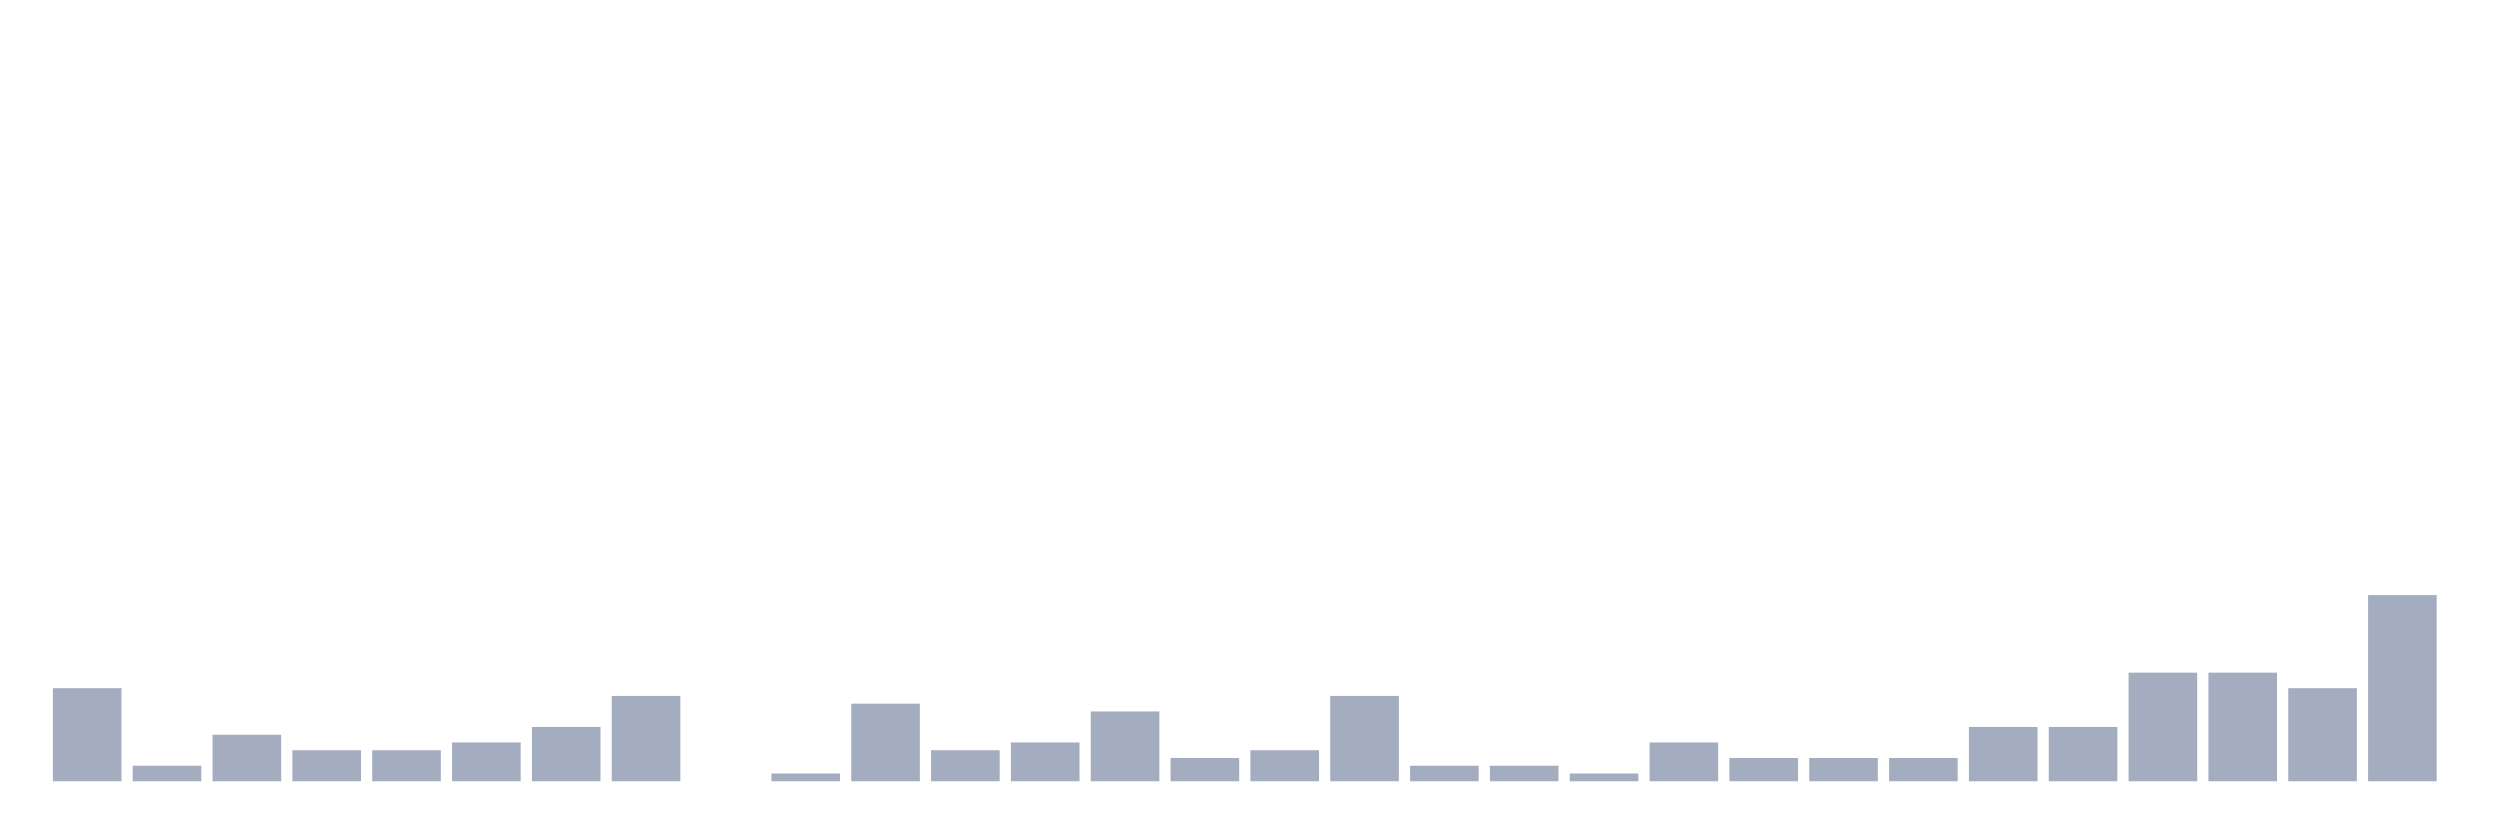
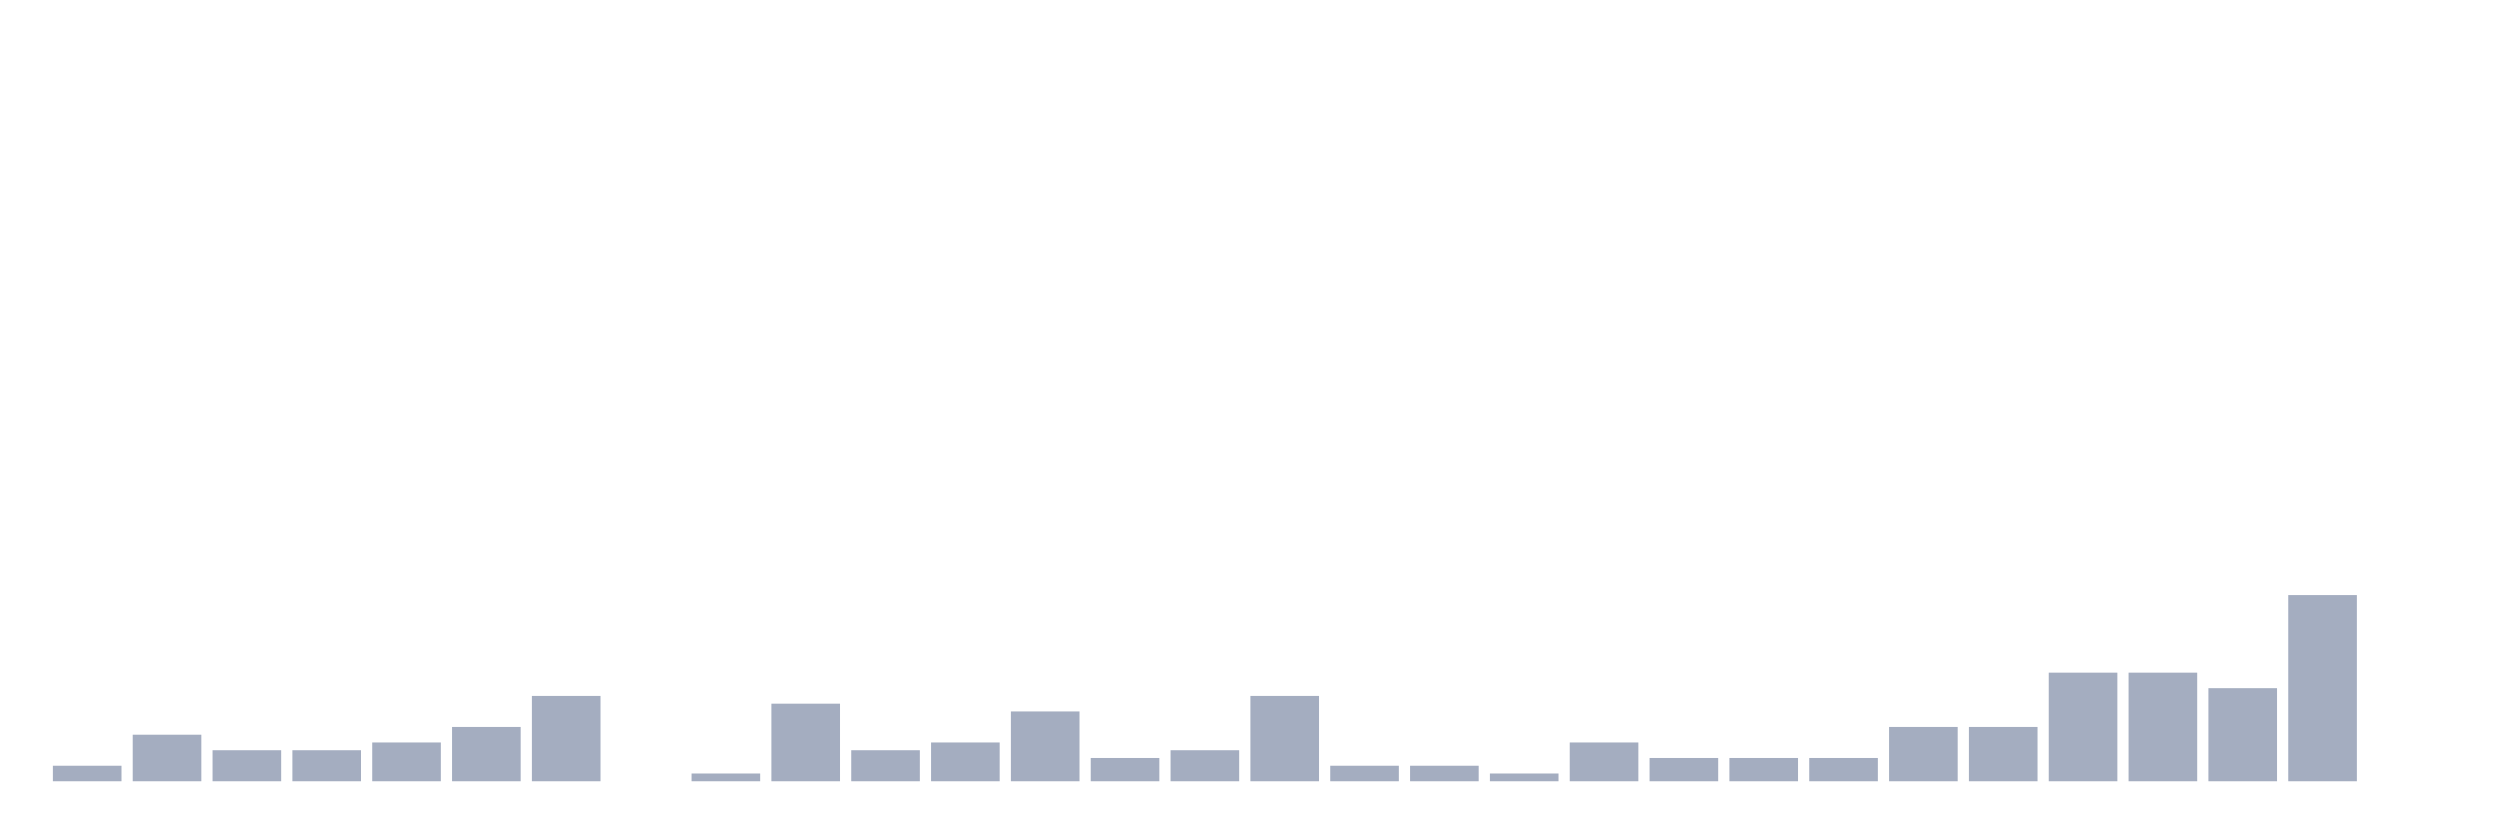
<svg xmlns="http://www.w3.org/2000/svg" viewBox="0 0 480 160">
  <g transform="translate(10,10)">
-     <rect class="bar" x="0.153" width="13.175" y="122.128" height="17.872" fill="rgb(164,173,192)" />
-     <rect class="bar" x="15.482" width="13.175" y="137.021" height="2.979" fill="rgb(164,173,192)" />
-     <rect class="bar" x="30.81" width="13.175" y="131.064" height="8.936" fill="rgb(164,173,192)" />
+     <rect class="bar" x="0.153" width="13.175" y="137.021" height="2.979" fill="rgb(164,173,192)" />
+     <rect class="bar" x="15.482" width="13.175" y="131.064" height="8.936" fill="rgb(164,173,192)" />
+     <rect class="bar" x="30.81" width="13.175" y="134.043" height="5.957" fill="rgb(164,173,192)" />
    <rect class="bar" x="46.138" width="13.175" y="134.043" height="5.957" fill="rgb(164,173,192)" />
-     <rect class="bar" x="61.466" width="13.175" y="134.043" height="5.957" fill="rgb(164,173,192)" />
-     <rect class="bar" x="76.794" width="13.175" y="132.553" height="7.447" fill="rgb(164,173,192)" />
-     <rect class="bar" x="92.123" width="13.175" y="129.574" height="10.426" fill="rgb(164,173,192)" />
-     <rect class="bar" x="107.451" width="13.175" y="123.617" height="16.383" fill="rgb(164,173,192)" />
-     <rect class="bar" x="122.779" width="13.175" y="140" height="0" fill="rgb(164,173,192)" />
-     <rect class="bar" x="138.107" width="13.175" y="138.511" height="1.489" fill="rgb(164,173,192)" />
-     <rect class="bar" x="153.436" width="13.175" y="125.106" height="14.894" fill="rgb(164,173,192)" />
-     <rect class="bar" x="168.764" width="13.175" y="134.043" height="5.957" fill="rgb(164,173,192)" />
-     <rect class="bar" x="184.092" width="13.175" y="132.553" height="7.447" fill="rgb(164,173,192)" />
-     <rect class="bar" x="199.42" width="13.175" y="126.596" height="13.404" fill="rgb(164,173,192)" />
-     <rect class="bar" x="214.748" width="13.175" y="135.532" height="4.468" fill="rgb(164,173,192)" />
-     <rect class="bar" x="230.077" width="13.175" y="134.043" height="5.957" fill="rgb(164,173,192)" />
-     <rect class="bar" x="245.405" width="13.175" y="123.617" height="16.383" fill="rgb(164,173,192)" />
+     <rect class="bar" x="61.466" width="13.175" y="132.553" height="7.447" fill="rgb(164,173,192)" />
+     <rect class="bar" x="76.794" width="13.175" y="129.574" height="10.426" fill="rgb(164,173,192)" />
+     <rect class="bar" x="92.123" width="13.175" y="123.617" height="16.383" fill="rgb(164,173,192)" />
+     <rect class="bar" x="107.451" width="13.175" y="140" height="0" fill="rgb(164,173,192)" />
+     <rect class="bar" x="122.779" width="13.175" y="138.511" height="1.489" fill="rgb(164,173,192)" />
+     <rect class="bar" x="138.107" width="13.175" y="125.106" height="14.894" fill="rgb(164,173,192)" />
+     <rect class="bar" x="153.436" width="13.175" y="134.043" height="5.957" fill="rgb(164,173,192)" />
+     <rect class="bar" x="168.764" width="13.175" y="132.553" height="7.447" fill="rgb(164,173,192)" />
+     <rect class="bar" x="184.092" width="13.175" y="126.596" height="13.404" fill="rgb(164,173,192)" />
+     <rect class="bar" x="199.42" width="13.175" y="135.532" height="4.468" fill="rgb(164,173,192)" />
+     <rect class="bar" x="214.748" width="13.175" y="134.043" height="5.957" fill="rgb(164,173,192)" />
+     <rect class="bar" x="230.077" width="13.175" y="123.617" height="16.383" fill="rgb(164,173,192)" />
+     <rect class="bar" x="245.405" width="13.175" y="137.021" height="2.979" fill="rgb(164,173,192)" />
    <rect class="bar" x="260.733" width="13.175" y="137.021" height="2.979" fill="rgb(164,173,192)" />
-     <rect class="bar" x="276.061" width="13.175" y="137.021" height="2.979" fill="rgb(164,173,192)" />
-     <rect class="bar" x="291.39" width="13.175" y="138.511" height="1.489" fill="rgb(164,173,192)" />
-     <rect class="bar" x="306.718" width="13.175" y="132.553" height="7.447" fill="rgb(164,173,192)" />
+     <rect class="bar" x="276.061" width="13.175" y="138.511" height="1.489" fill="rgb(164,173,192)" />
+     <rect class="bar" x="291.39" width="13.175" y="132.553" height="7.447" fill="rgb(164,173,192)" />
+     <rect class="bar" x="306.718" width="13.175" y="135.532" height="4.468" fill="rgb(164,173,192)" />
    <rect class="bar" x="322.046" width="13.175" y="135.532" height="4.468" fill="rgb(164,173,192)" />
    <rect class="bar" x="337.374" width="13.175" y="135.532" height="4.468" fill="rgb(164,173,192)" />
-     <rect class="bar" x="352.702" width="13.175" y="135.532" height="4.468" fill="rgb(164,173,192)" />
+     <rect class="bar" x="352.702" width="13.175" y="129.574" height="10.426" fill="rgb(164,173,192)" />
    <rect class="bar" x="368.031" width="13.175" y="129.574" height="10.426" fill="rgb(164,173,192)" />
-     <rect class="bar" x="383.359" width="13.175" y="129.574" height="10.426" fill="rgb(164,173,192)" />
+     <rect class="bar" x="383.359" width="13.175" y="119.149" height="20.851" fill="rgb(164,173,192)" />
    <rect class="bar" x="398.687" width="13.175" y="119.149" height="20.851" fill="rgb(164,173,192)" />
-     <rect class="bar" x="414.015" width="13.175" y="119.149" height="20.851" fill="rgb(164,173,192)" />
-     <rect class="bar" x="429.344" width="13.175" y="122.128" height="17.872" fill="rgb(164,173,192)" />
-     <rect class="bar" x="444.672" width="13.175" y="104.255" height="35.745" fill="rgb(164,173,192)" />
+     <rect class="bar" x="414.015" width="13.175" y="122.128" height="17.872" fill="rgb(164,173,192)" />
+     <rect class="bar" x="429.344" width="13.175" y="104.255" height="35.745" fill="rgb(164,173,192)" />
+     <rect class="bar" x="444.672" width="13.175" y="140" height="0" fill="rgb(164,173,192)" />
  </g>
</svg>
